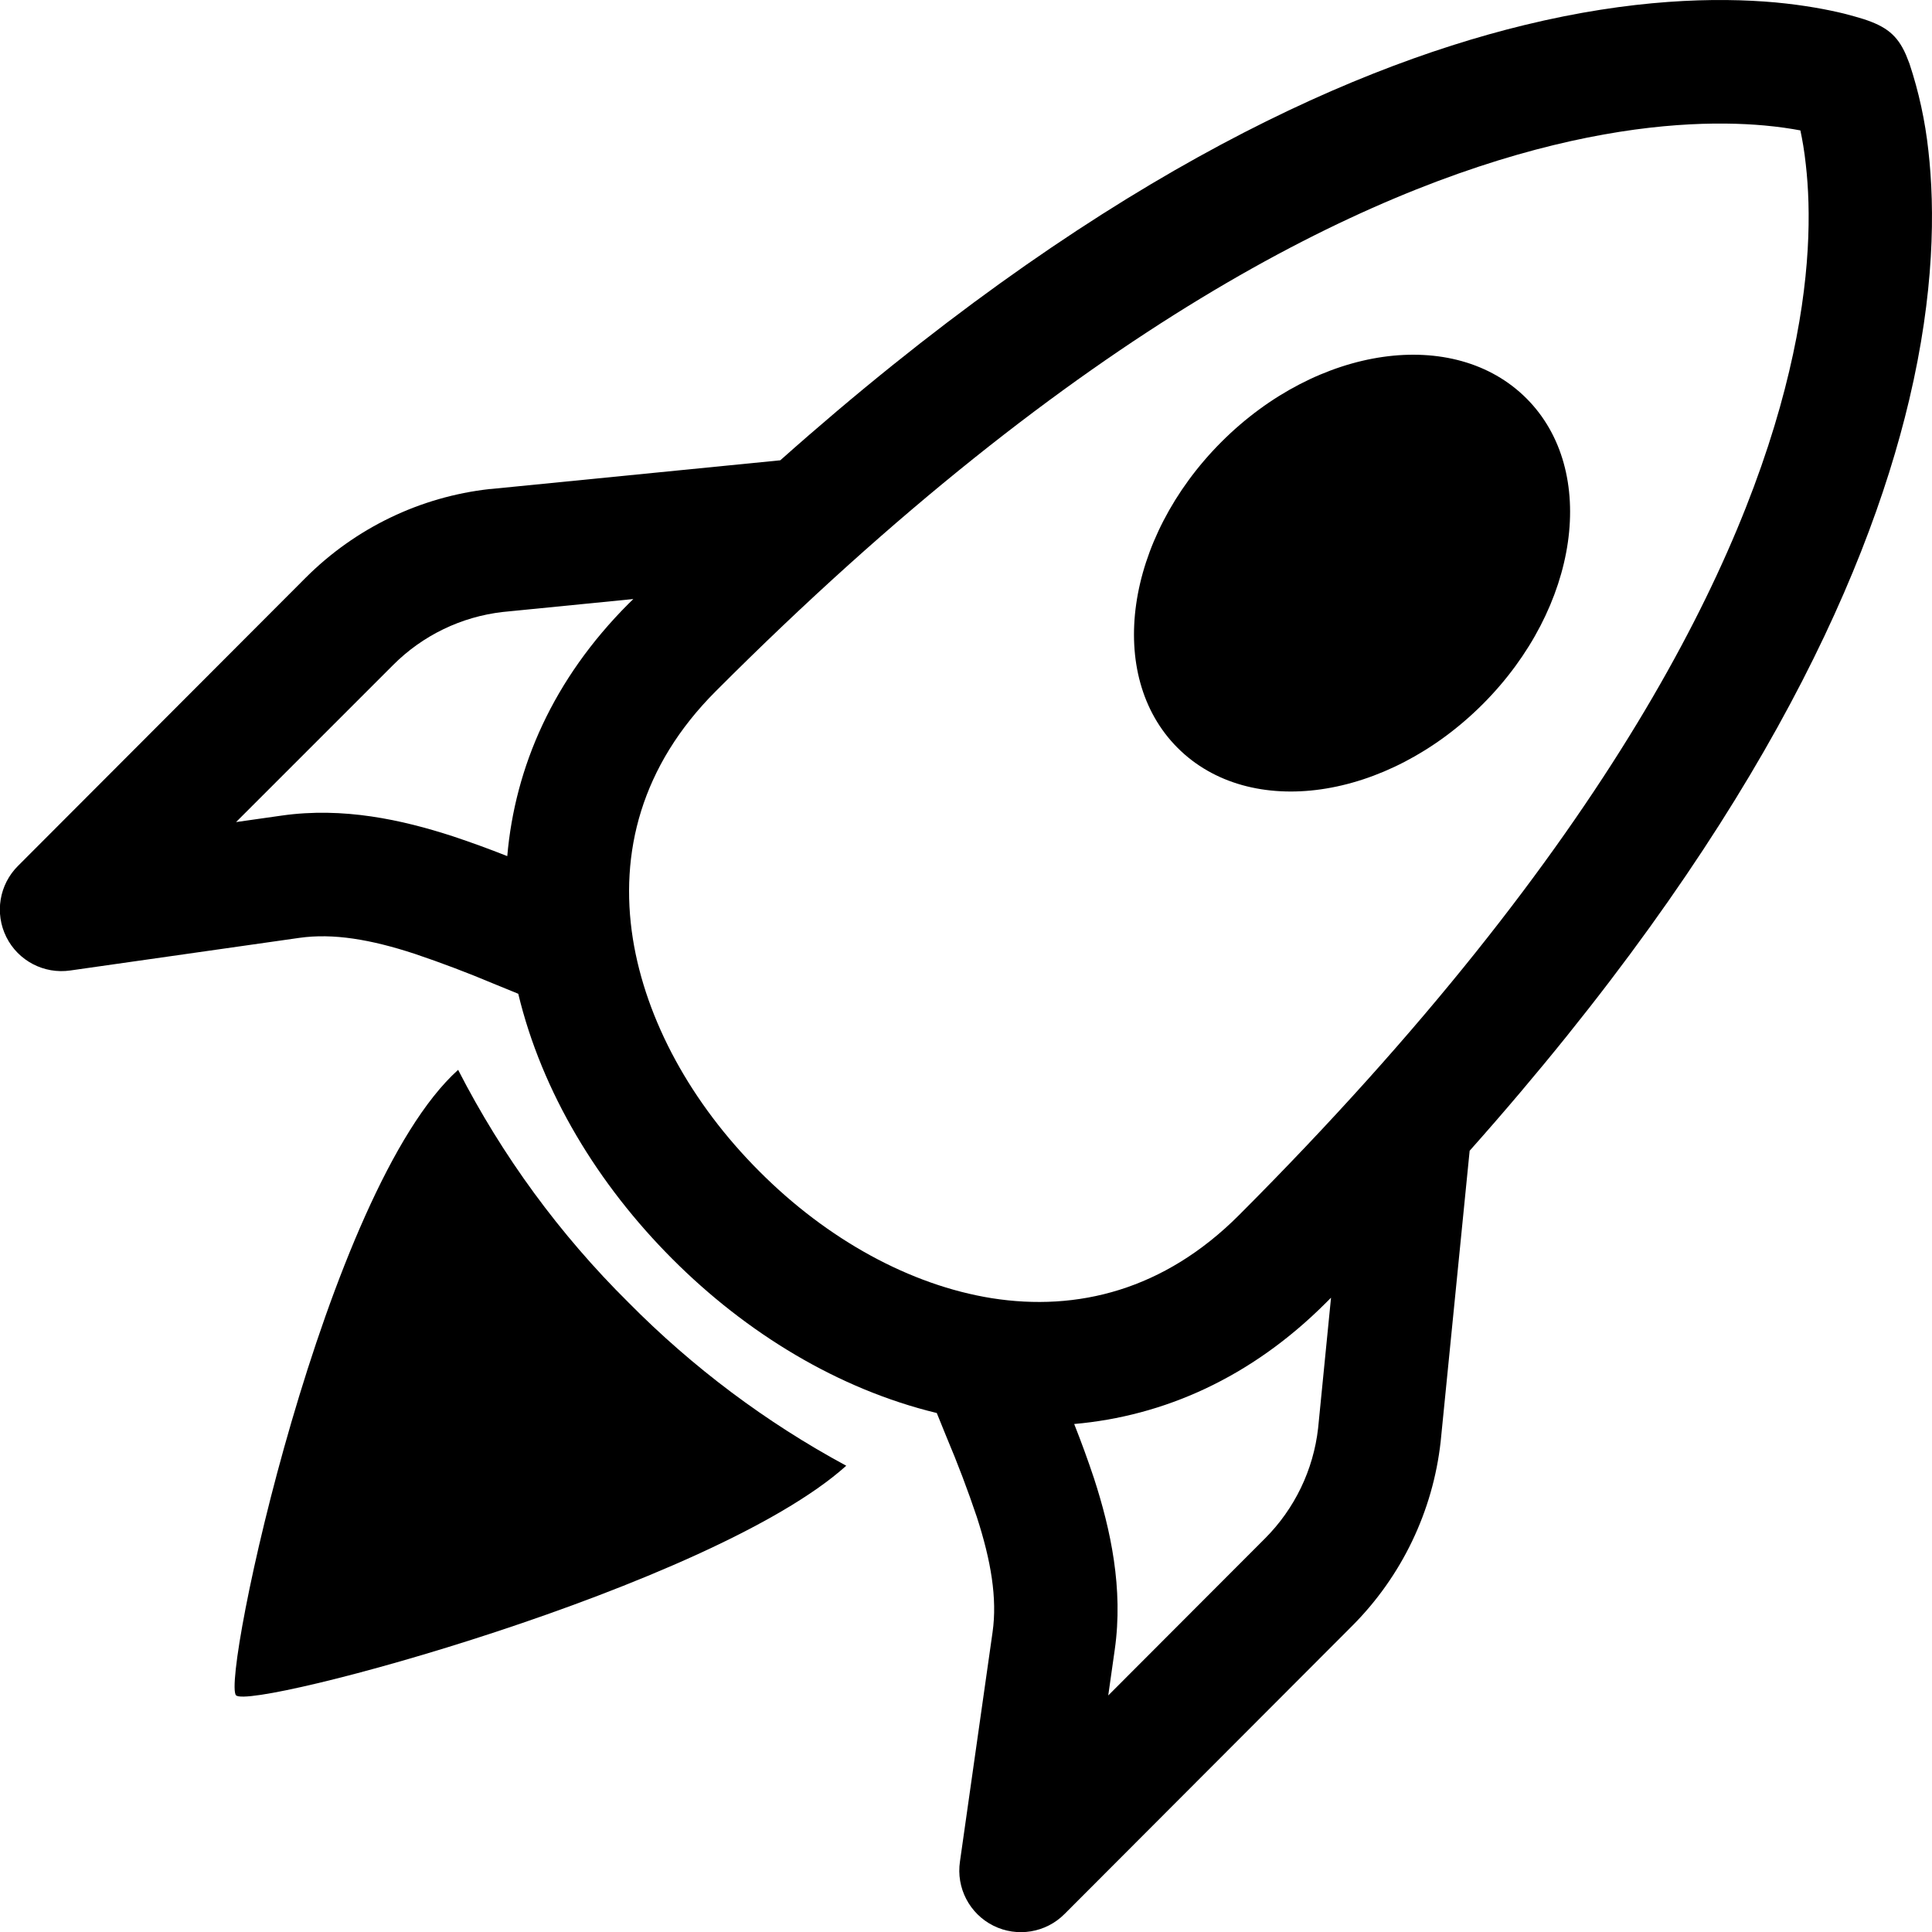
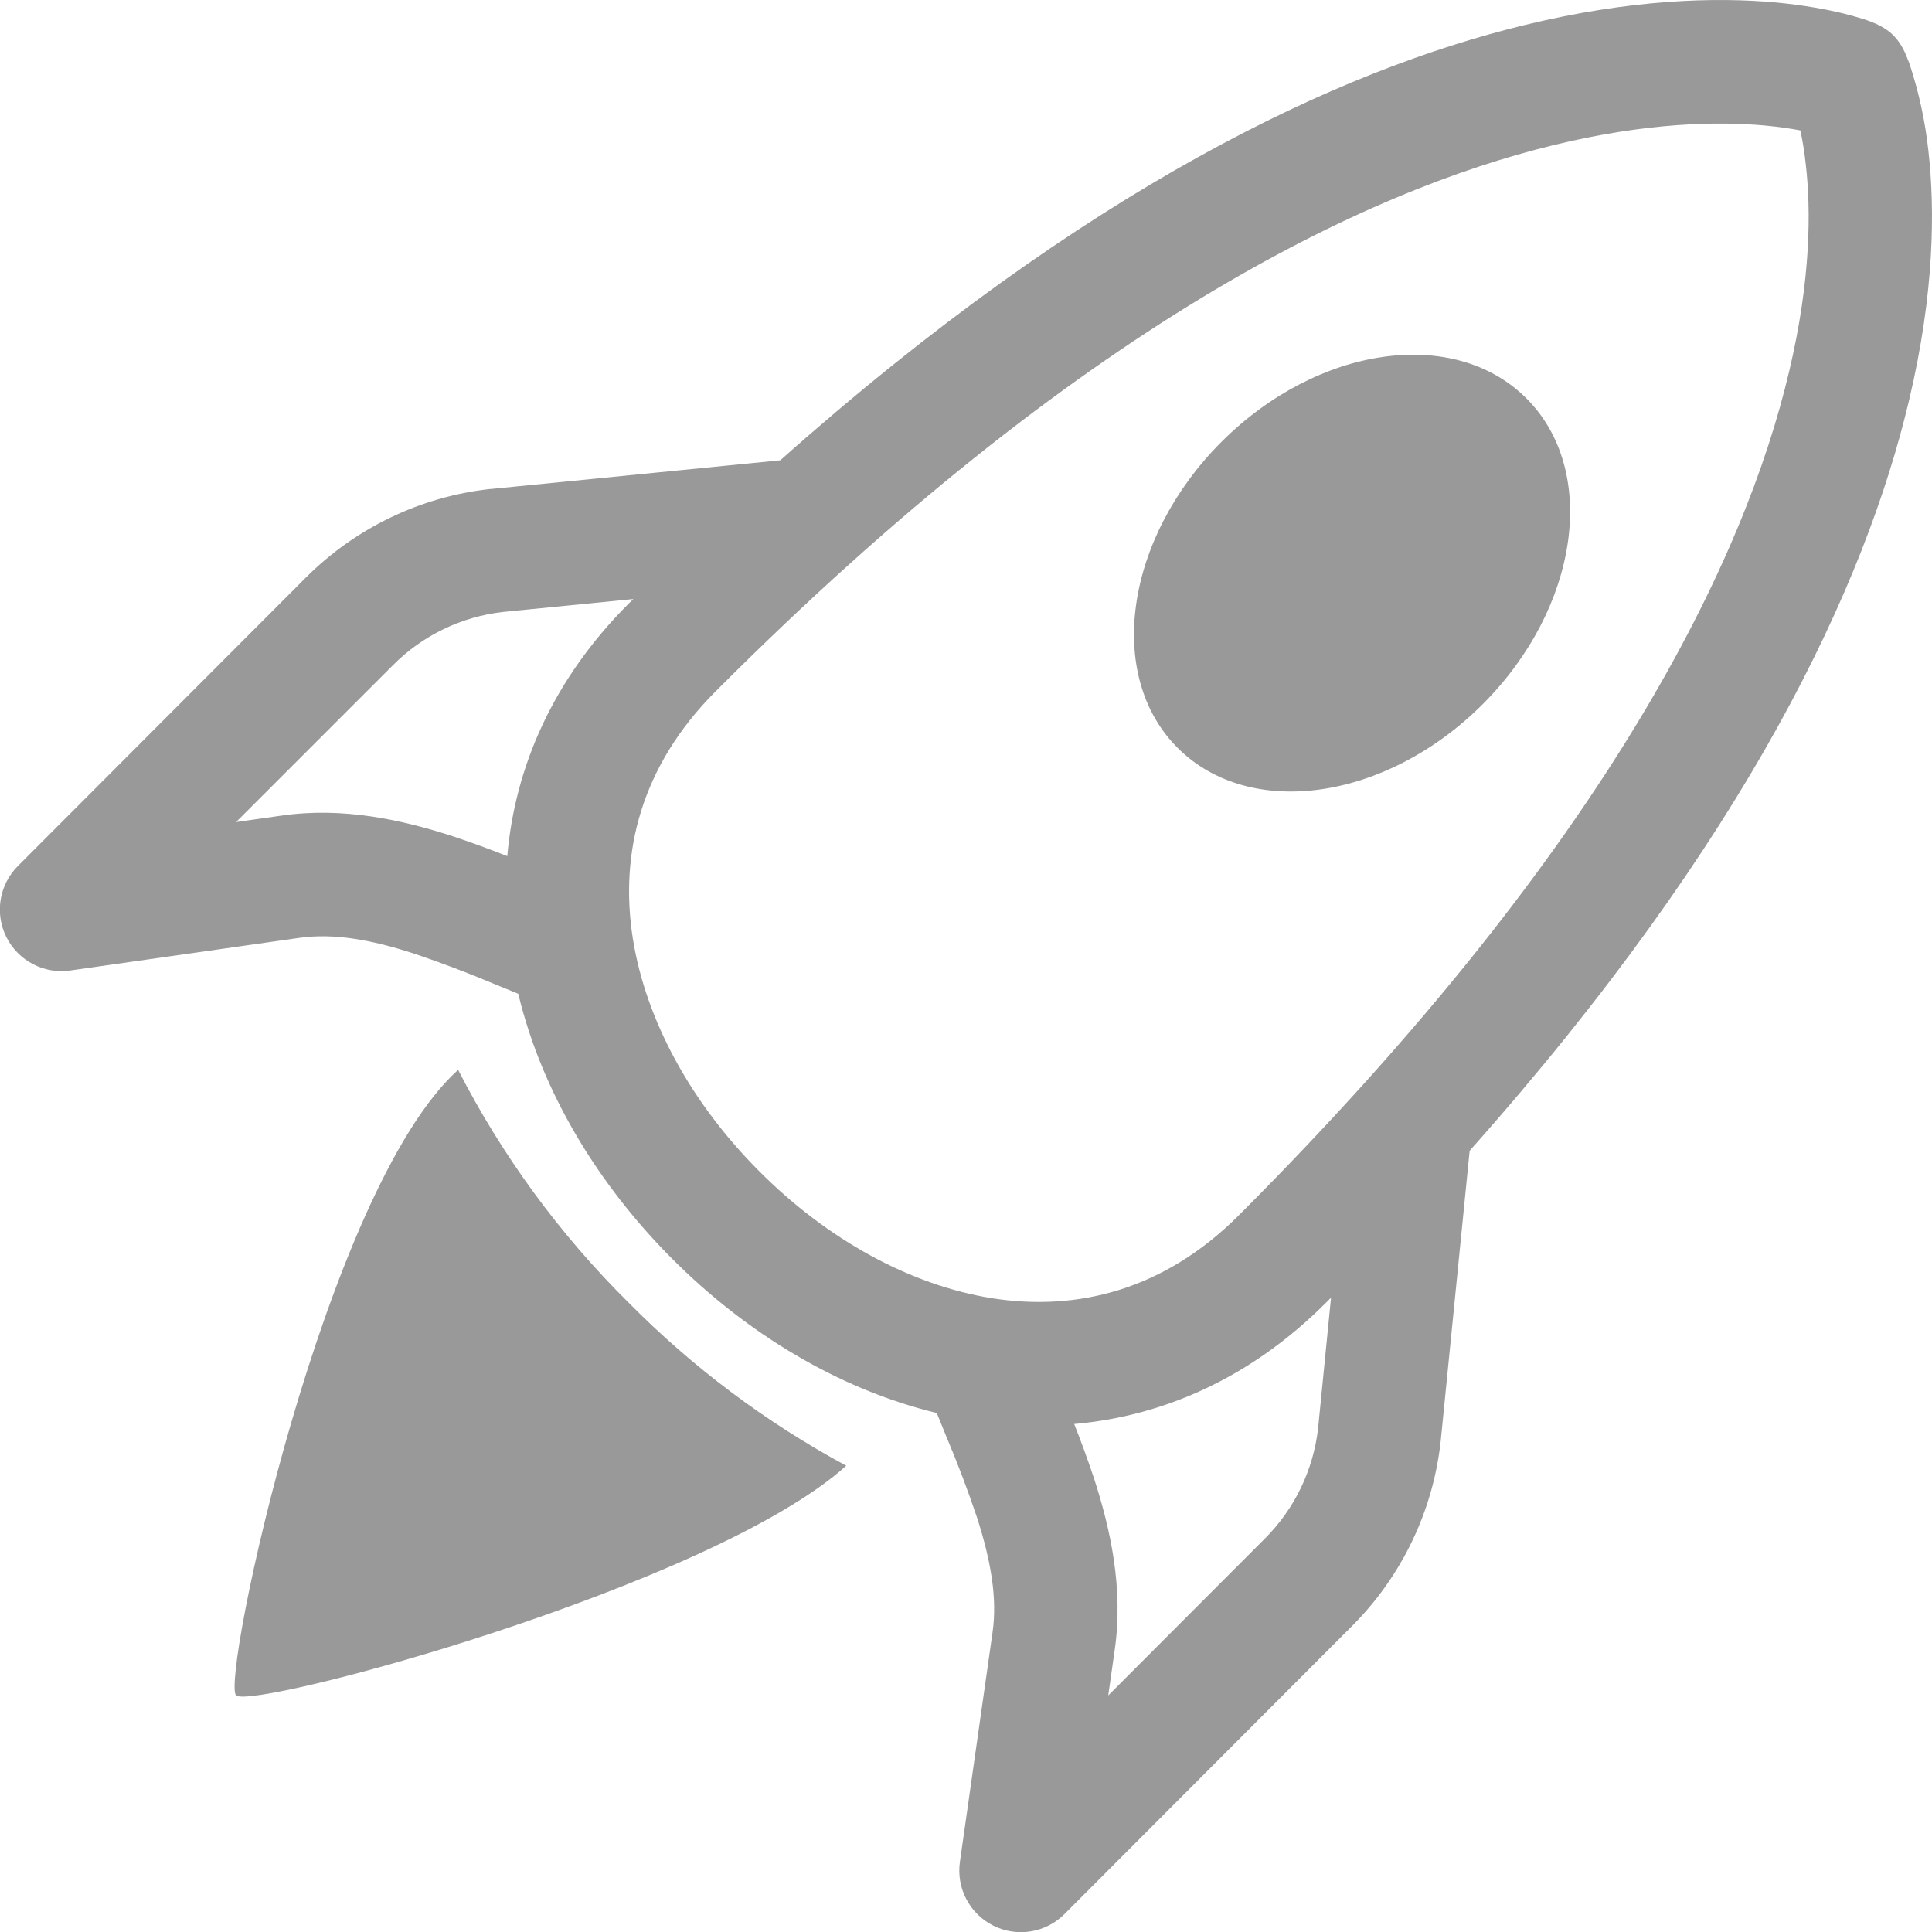
- <svg xmlns="http://www.w3.org/2000/svg" width="16" height="16" fill="currentColor" class="bi bi-rocket-takeoff" viewBox="0 0 16 16">
+ <svg xmlns="http://www.w3.org/2000/svg" width="16" height="16" fill="#999999" class="bi bi-rocket-takeoff" viewBox="0 0 16 16">
  <path d="M9.752 6.193c.599.6 1.73.437 2.528-.362.798-.799.96-1.932.362-2.531-.599-.6-1.73-.438-2.528.361-.798.8-.96 1.933-.362 2.532Z" />
  <path fill-rule="evenodd" d="M15.811 3.312c-.363 1.534-1.334 3.626-3.64 6.218l-.24 2.408a2.56 2.56 0 0 1-.732 1.526L8.817 15.85a.51.51 0 0 1-.867-.434l.27-1.899c.04-.28-.013-.593-.131-.956a9.42 9.42 0 0 0-.249-.657l-.082-.202c-.815-.197-1.578-.662-2.191-1.277-.614-.615-1.079-1.379-1.275-2.195l-.203-.083a9.556 9.556 0 0 0-.655-.248c-.363-.119-.675-.172-.955-.132l-1.896.27A.51.51 0 0 1 .15 7.17l2.382-2.386c.41-.41.947-.67 1.524-.734h.006l2.4-.238C9.005 1.55 11.087.582 12.623.208c.89-.217 1.59-.232 2.08-.188.244.023.435.06.57.093.067.017.12.033.16.045.184.06.279.13.351.295l.029.073a3.475 3.475 0 0 1 .157.721c.055.485.051 1.178-.159 2.065Zm-4.828 7.475.04-.04-.107 1.081a1.536 1.536 0 0 1-.44.913l-1.298 1.3.054-.38c.072-.506-.034-.993-.172-1.418a8.548 8.548 0 0 0-.164-.45c.738-.065 1.462-.38 2.087-1.006ZM5.205 5c-.625.626-.94 1.351-1.004 2.09a8.497 8.497 0 0 0-.45-.164c-.424-.138-.91-.244-1.416-.172l-.38.054 1.3-1.3c.245-.246.566-.401.91-.44l1.08-.107-.04.039Zm9.406-3.961c.12.011.22.026.299.041.016.075.033.17.045.283.042.368.045.942-.138 1.713-.364 1.543-1.477 3.904-4.556 6.987-.62.621-1.339.8-2.048.688-.674-.108-1.36-.484-1.924-1.05-.565-.565-.94-1.251-1.048-1.927-.112-.71.067-1.43.687-2.05 3.02-3.026 5.379-4.143 6.937-4.522.78-.19 1.366-.197 1.746-.163Z" />
  <path d="M7.009 12.139a7.632 7.632 0 0 1-1.804-1.352A7.568 7.568 0 0 1 3.794 8.86c-1.102.992-1.965 5.054-1.839 5.18.125.126 3.936-.896 5.054-1.902Z" />
</svg>
